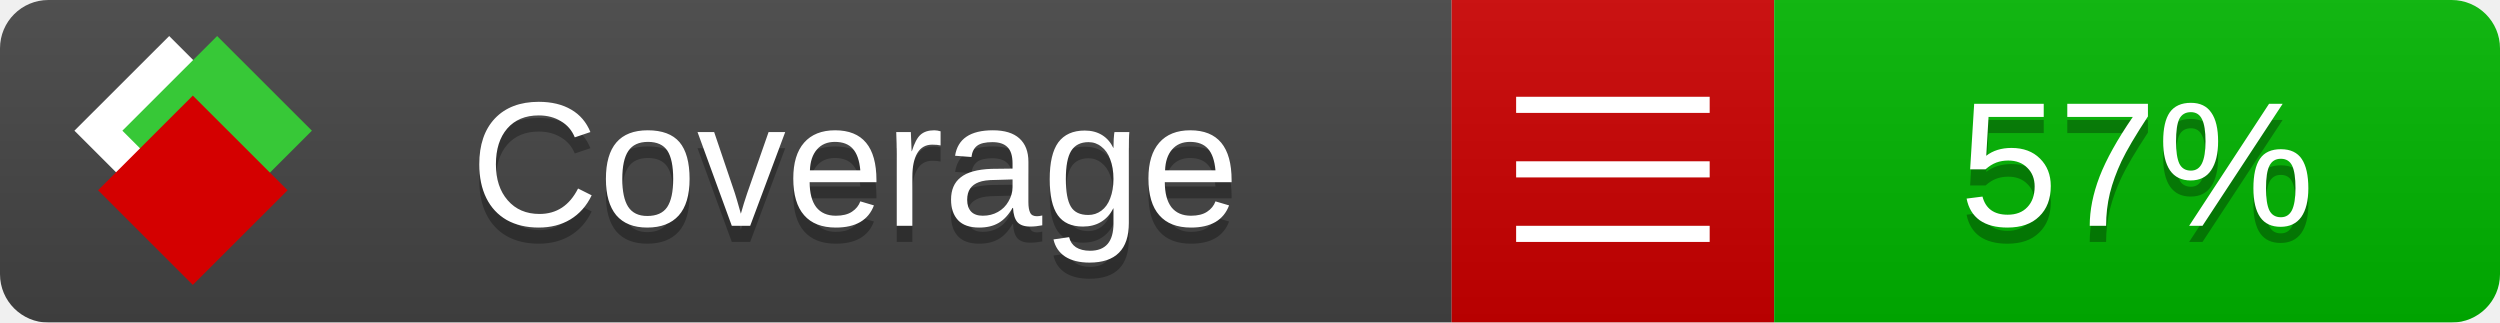
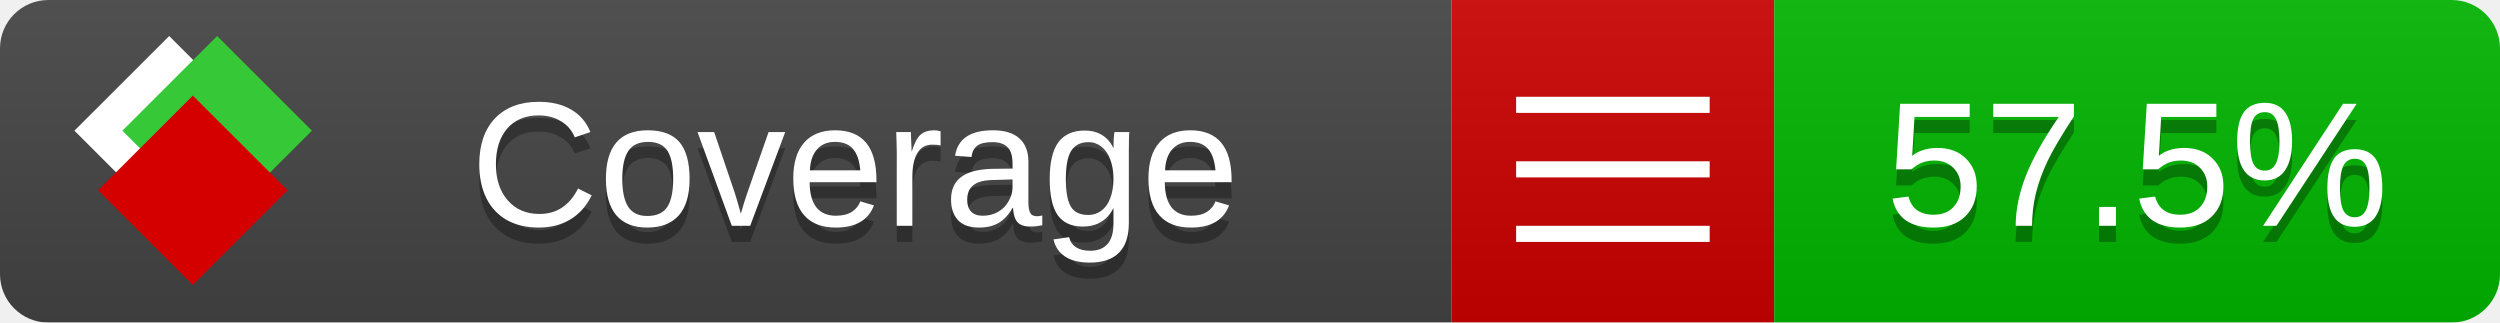
<svg xmlns="http://www.w3.org/2000/svg" xmlns:xlink="http://www.w3.org/1999/xlink" width="155" height="20">
  <style type="text/css">
          
            @keyframes fade1 {
                0% { visibility: visible; opacity: 1; }
               23% { visibility: visible; opacity: 1; }
               25% { visibility: hidden; opacity: 0; }
               48% { visibility: hidden; opacity: 0; }
               50% { visibility: hidden; opacity: 0; }
               73% { visibility: hidden; opacity: 0; }
               75% { visibility: hidden; opacity: 0; }
               98% { visibility: hidden; opacity: 0; }
              100% { visibility: visible; opacity: 1; }
            }
            @keyframes fade2 {
                0% { visibility: hidden; opacity: 0; }
               23% { visibility: hidden; opacity: 0; }
               25% { visibility: visible; opacity: 1; }
               48% { visibility: visible; opacity: 1; }
               50% { visibility: hidden; opacity: 0; }
               73% { visibility: hidden; opacity: 0; }
               75% { visibility: hidden; opacity: 0; }
               98% { visibility: hidden; opacity: 0; }
              100% { visibility: hidden; opacity: 0; }
            }
            @keyframes fade3 {
                0% { visibility: hidden; opacity: 0; }
               23% { visibility: hidden; opacity: 0; }
               25% { visibility: hidden; opacity: 0; }
               48% { visibility: hidden; opacity: 0; }
               50% { visibility: visible; opacity: 1; }
               73% { visibility: visible; opacity: 1; }
               75% { visibility: hidden; opacity: 0; }
               98% { visibility: hidden; opacity: 0; }
              100% { visibility: hidden; opacity: 0; }
            }
            @keyframes fade4 {
                0% { visibility: hidden; opacity: 0; }
               23% { visibility: hidden; opacity: 0; }
               25% { visibility: hidden; opacity: 0; }
               48% { visibility: hidden; opacity: 0; }
               50% { visibility: hidden; opacity: 0; }
               73% { visibility: hidden; opacity: 0; }
               75% { visibility: visible; opacity: 1; }
               98% { visibility: visible; opacity: 1; }
              100% { visibility: hidden; opacity: 0; }
            }
            .linecoverage {
                animation-duration: 15s;
                animation-name: fade1;
                animation-iteration-count: infinite;
            }
            .branchcoverage {
                animation-duration: 15s;
                animation-name: fade2;
                animation-iteration-count: infinite;
            }
            .methodcoverage {
                animation-duration: 15s;
                animation-name: fade3;
                animation-iteration-count: infinite;
            }
            .fullmethodcoverage {
                animation-duration: 15s;
                animation-name: fade4;
                animation-iteration-count: infinite;
            }
          
    </style>
  <defs>
    <linearGradient id="gradient" x2="0" y2="100%">
      <stop offset="0" stop-color="#bbb" stop-opacity=".1" />
      <stop offset="1" stop-opacity=".1" />
    </linearGradient>
    <linearGradient id="c">
      <stop offset="0" stop-color="#d40000" />
      <stop offset="1" stop-color="#ff2a2a" />
    </linearGradient>
    <linearGradient id="a">
      <stop offset="0" stop-color="#e0e0de" />
      <stop offset="1" stop-color="#fff" />
    </linearGradient>
    <linearGradient id="b">
      <stop offset="0" stop-color="#37c837" />
      <stop offset="1" stop-color="#217821" />
    </linearGradient>
    <linearGradient xlink:href="#a" id="e" x1="106.44" x2="69.96" y1="-11.96" y2="-46.84" gradientTransform="matrix(-.8426 -.00045 -.00045 -.8426 -94.27 -75.82)" gradientUnits="userSpaceOnUse" />
    <linearGradient xlink:href="#b" id="f" x1="56.19" x2="77.97" y1="-23.45" y2="10.62" gradientTransform="matrix(.8426 .00045 .00045 .8426 94.27 75.82)" gradientUnits="userSpaceOnUse" />
    <linearGradient xlink:href="#c" id="g" x1="79.98" x2="132.9" y1="10.79" y2="10.79" gradientTransform="matrix(.8426 .00045 .00045 .8426 94.27 75.82)" gradientUnits="userSpaceOnUse" />
    <mask id="mask">
      <rect width="155" height="20" rx="3" fill="#fff" />
    </mask>
    <g id="icon" transform="matrix(.04486 0 0 .04481 -.48 -.63)">
      <rect width="52.92" height="52.92" x="-109.72" y="-27.13" fill="url(#e)" transform="rotate(-135)" />
      <rect width="52.92" height="52.92" x="70.19" y="-39.18" fill="url(#f)" transform="rotate(45)" />
      <rect width="52.92" height="52.92" x="80.05" y="-15.74" fill="url(#g)" transform="rotate(45)" />
    </g>
  </defs>
  <g mask="url(#mask)">
    <rect x="0" y="0" width="90" height="20" fill="#444" />
    <rect x="90" y="0" width="20" height="20" fill="#c00" />
    <rect x="110" y="0" width="45" height="20" fill="#00B600" />
    <rect x="0" y="0" width="155" height="20" fill="url(#gradient)" />
  </g>
  <g>
    <path class="" stroke="#fff" d="M94 6.5 h12 M94 10.5 h12 M94 14.5 h12" />
  </g>
  <g fill="#fff" text-anchor="middle" font-family="Verdana,Arial,Geneva,sans-serif" font-size="11">
    <a xlink:href="https://github.com/danielpalme/ReportGenerator" target="_top">
      <use xlink:href="#icon" transform="translate(3,1) scale(3.5)" />
    </a>
    <text x="53" y="15" fill="#010101" fill-opacity=".3">Coverage</text>
    <text x="53" y="14" fill="#fff">Coverage</text>
-     <text class="" x="132.5" y="15" fill="#010101" fill-opacity=".3">57%</text>
-     <text class="" x="132.5" y="14">57%</text>
+     <text class="" x="132.5" y="15" fill="#010101" fill-opacity=".3">57.5%</text>
+     <text class="" x="132.5" y="14">57.5%</text>
  </g>
  <g>
    <rect class="" x="90" y="0" width="65" height="20" fill-opacity="0" />
  </g>
</svg>
